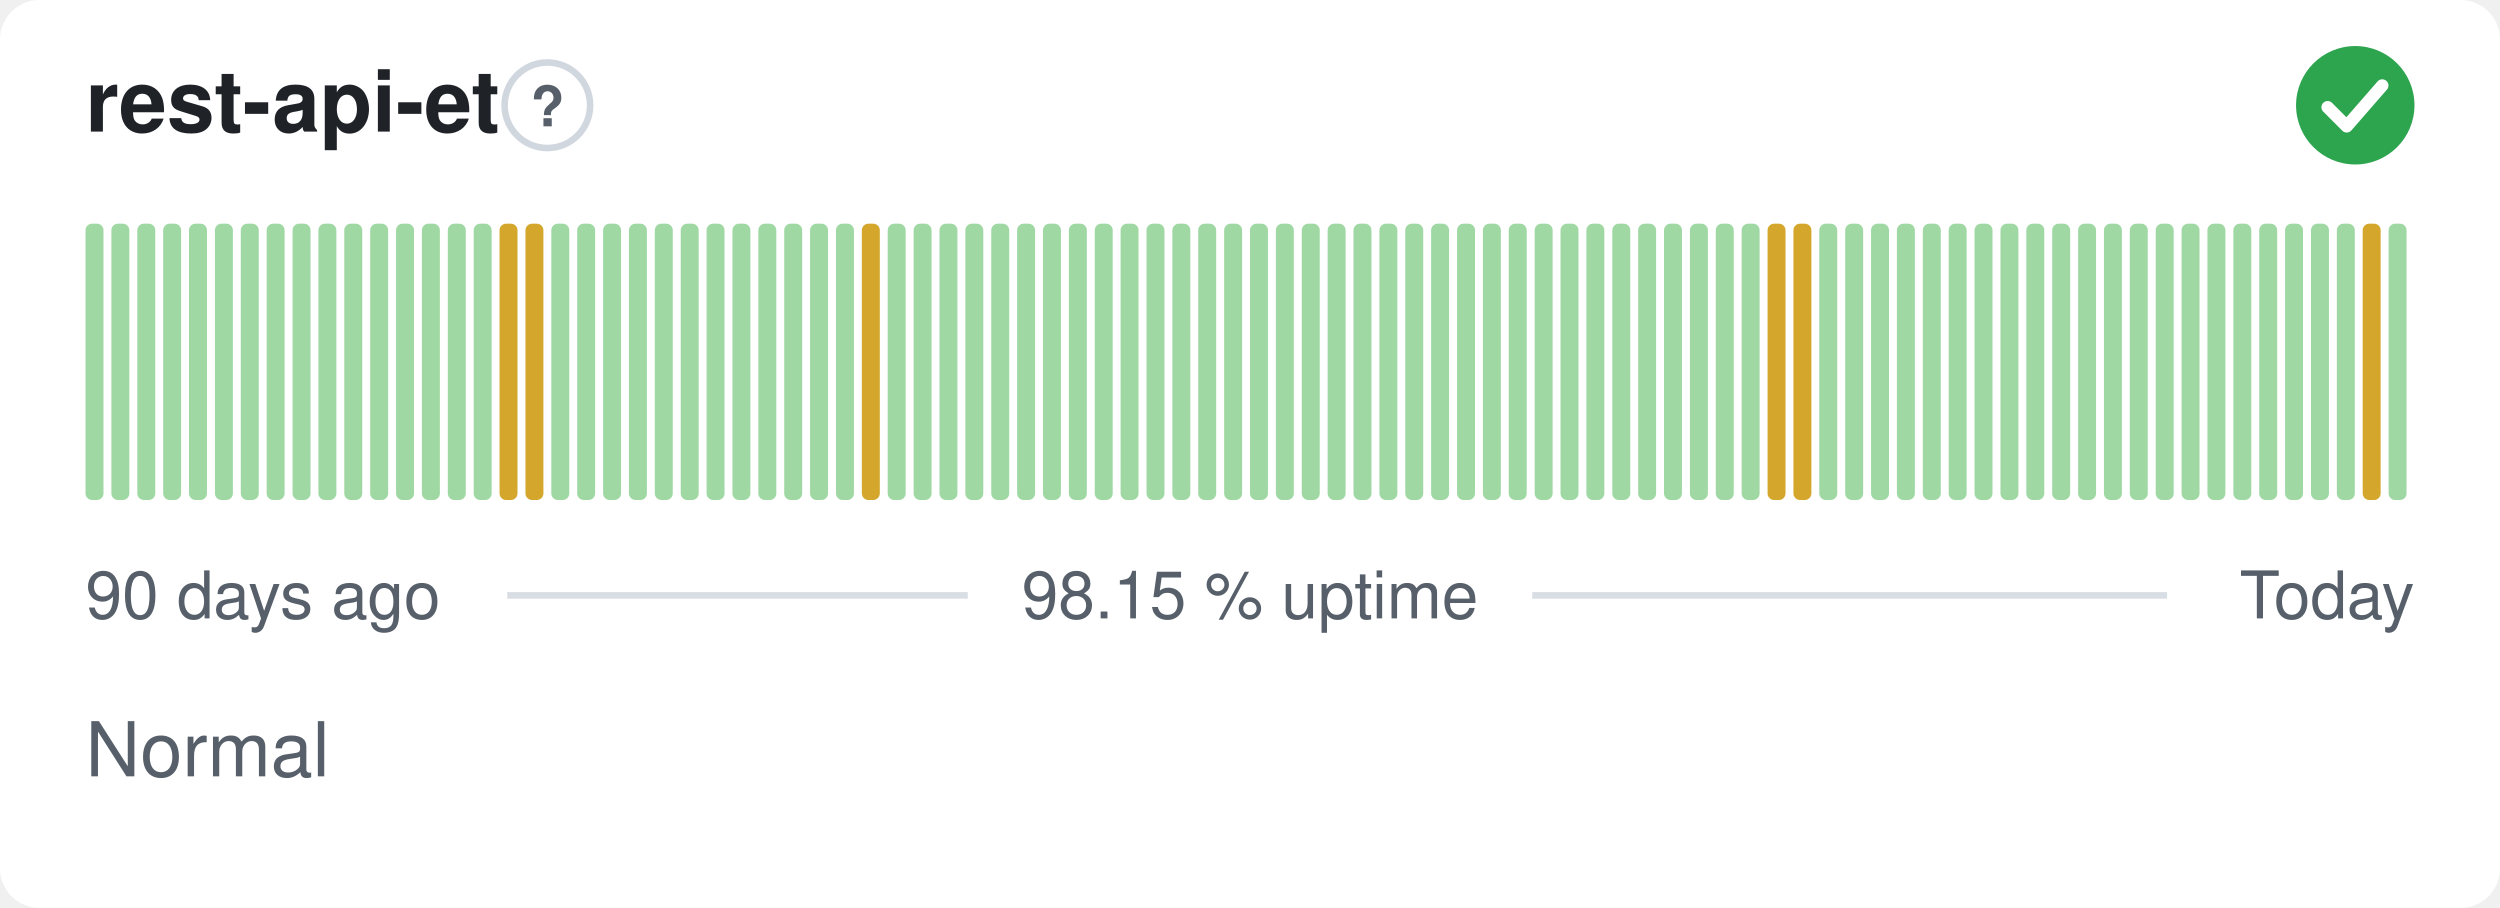
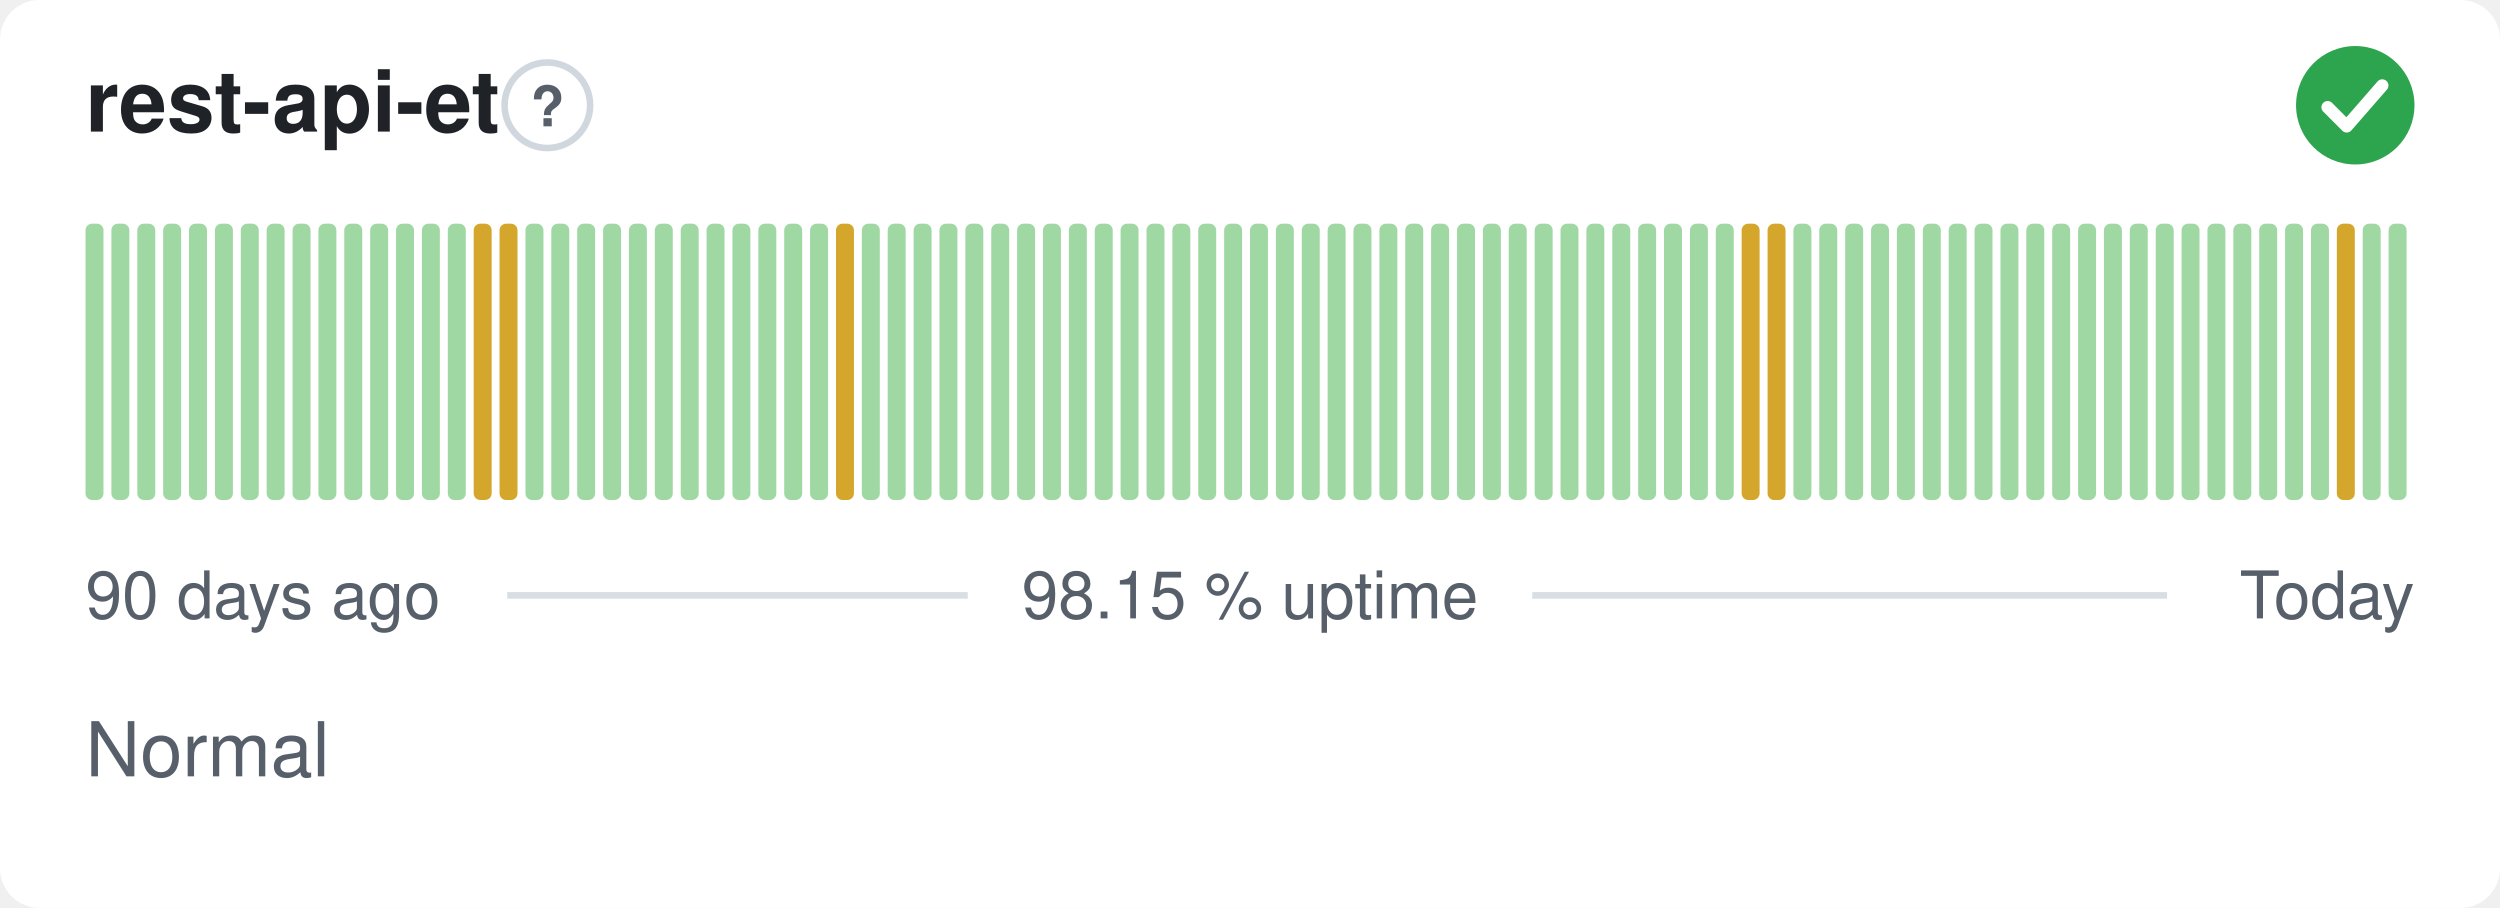
<svg xmlns="http://www.w3.org/2000/svg" width="380" height="138" viewBox="0 0 380 138" role="img" aria-label="rest-api-et: Normal, 98.15 % uptime over the last 90 days" font-family="-apple-system,BlinkMacSystemFont,'Segoe UI',Helvetica,Arial,sans-serif">
  <style>
    @media (prefers-color-scheme: dark) {
      .bg { fill: #0d1117 }
      .title { fill: #e6edf3 }
      .muted { fill: #8b949e }
      .hint { stroke: #30363d }
      .rule { stroke: #30363d }
      .nodata { fill: #21262d }
    }
  </style>
  <rect class="bg" width="380" height="138" rx="6" fill="#ffffff" />
  <text class="title" x="13" y="20" font-size="13" font-weight="600" fill="#1f2328">rest-api-et</text>
  <circle class="hint" cx="83.2" cy="16" r="6.5" fill="none" stroke="#d0d7de" stroke-width="1" />
  <text class="muted" x="83.2" y="19.2" text-anchor="middle" font-size="8.5" font-weight="700" fill="#57606a">?</text>
  <circle cx="358" cy="16" r="9" fill="#2da44e" />
  <path d="M353.80 16.30l2.90 2.90 5.40 -6.20" fill="none" stroke="#fff" stroke-width="1.89" stroke-linecap="round" stroke-linejoin="round" />
  <rect x="13.00" y="34.00" width="2.73" height="42.00" rx="1" fill="#9fd8a3" />
  <rect x="16.93" y="34.00" width="2.73" height="42.00" rx="1" fill="#9fd8a3" />
  <rect x="20.87" y="34.00" width="2.73" height="42.00" rx="1" fill="#9fd8a3" />
  <rect x="24.80" y="34.00" width="2.73" height="42.00" rx="1" fill="#9fd8a3" />
  <rect x="28.73" y="34.00" width="2.73" height="42.00" rx="1" fill="#9fd8a3" />
  <rect x="32.67" y="34.00" width="2.73" height="42.00" rx="1" fill="#9fd8a3" />
  <rect x="36.60" y="34.00" width="2.73" height="42.00" rx="1" fill="#9fd8a3" />
  <rect x="40.53" y="34.00" width="2.73" height="42.00" rx="1" fill="#9fd8a3" />
  <rect x="44.47" y="34.00" width="2.73" height="42.00" rx="1" fill="#9fd8a3" />
  <rect x="48.40" y="34.00" width="2.73" height="42.00" rx="1" fill="#9fd8a3" />
  <rect x="52.33" y="34.00" width="2.73" height="42.00" rx="1" fill="#9fd8a3" />
  <rect x="56.27" y="34.00" width="2.73" height="42.00" rx="1" fill="#9fd8a3" />
  <rect x="60.20" y="34.00" width="2.73" height="42.00" rx="1" fill="#9fd8a3" />
  <rect x="64.13" y="34.00" width="2.73" height="42.00" rx="1" fill="#9fd8a3" />
  <rect x="68.07" y="34.00" width="2.73" height="42.00" rx="1" fill="#9fd8a3" />
-   <rect x="72.00" y="34.00" width="2.73" height="42.00" rx="1" fill="#9fd8a3" />
+   <rect x="72.00" y="34.00" width="2.73" height="42.00" rx="1" fill="#d4a72c" />
  <rect x="75.93" y="34.00" width="2.73" height="42.00" rx="1" fill="#d4a72c" />
-   <rect x="79.87" y="34.00" width="2.73" height="42.00" rx="1" fill="#d4a72c" />
+   <rect x="79.87" y="34.00" width="2.73" height="42.00" rx="1" fill="#9fd8a3" />
  <rect x="83.80" y="34.00" width="2.73" height="42.00" rx="1" fill="#9fd8a3" />
  <rect x="87.73" y="34.00" width="2.73" height="42.00" rx="1" fill="#9fd8a3" />
  <rect x="91.67" y="34.00" width="2.73" height="42.00" rx="1" fill="#9fd8a3" />
  <rect x="95.60" y="34.00" width="2.73" height="42.00" rx="1" fill="#9fd8a3" />
  <rect x="99.53" y="34.00" width="2.73" height="42.00" rx="1" fill="#9fd8a3" />
  <rect x="103.47" y="34.00" width="2.73" height="42.00" rx="1" fill="#9fd8a3" />
  <rect x="107.40" y="34.00" width="2.73" height="42.00" rx="1" fill="#9fd8a3" />
  <rect x="111.33" y="34.00" width="2.73" height="42.00" rx="1" fill="#9fd8a3" />
  <rect x="115.27" y="34.00" width="2.73" height="42.00" rx="1" fill="#9fd8a3" />
  <rect x="119.20" y="34.00" width="2.73" height="42.00" rx="1" fill="#9fd8a3" />
  <rect x="123.13" y="34.00" width="2.73" height="42.00" rx="1" fill="#9fd8a3" />
-   <rect x="127.07" y="34.00" width="2.73" height="42.00" rx="1" fill="#9fd8a3" />
-   <rect x="131.00" y="34.00" width="2.73" height="42.00" rx="1" fill="#d4a72c" />
+   <rect x="127.07" y="34.00" width="2.73" height="42.00" rx="1" fill="#d4a72c" />
+   <rect x="131.00" y="34.00" width="2.73" height="42.00" rx="1" fill="#9fd8a3" />
  <rect x="134.93" y="34.00" width="2.73" height="42.00" rx="1" fill="#9fd8a3" />
  <rect x="138.87" y="34.00" width="2.73" height="42.00" rx="1" fill="#9fd8a3" />
  <rect x="142.80" y="34.00" width="2.73" height="42.00" rx="1" fill="#9fd8a3" />
  <rect x="146.73" y="34.00" width="2.73" height="42.00" rx="1" fill="#9fd8a3" />
  <rect x="150.67" y="34.00" width="2.73" height="42.00" rx="1" fill="#9fd8a3" />
  <rect x="154.60" y="34.00" width="2.73" height="42.00" rx="1" fill="#9fd8a3" />
  <rect x="158.53" y="34.00" width="2.73" height="42.00" rx="1" fill="#9fd8a3" />
  <rect x="162.47" y="34.00" width="2.73" height="42.00" rx="1" fill="#9fd8a3" />
  <rect x="166.40" y="34.00" width="2.73" height="42.00" rx="1" fill="#9fd8a3" />
  <rect x="170.33" y="34.00" width="2.73" height="42.00" rx="1" fill="#9fd8a3" />
  <rect x="174.27" y="34.00" width="2.73" height="42.00" rx="1" fill="#9fd8a3" />
  <rect x="178.20" y="34.00" width="2.73" height="42.00" rx="1" fill="#9fd8a3" />
  <rect x="182.13" y="34.00" width="2.73" height="42.00" rx="1" fill="#9fd8a3" />
  <rect x="186.07" y="34.00" width="2.73" height="42.00" rx="1" fill="#9fd8a3" />
  <rect x="190.00" y="34.00" width="2.73" height="42.00" rx="1" fill="#9fd8a3" />
  <rect x="193.93" y="34.00" width="2.73" height="42.00" rx="1" fill="#9fd8a3" />
  <rect x="197.87" y="34.00" width="2.73" height="42.00" rx="1" fill="#9fd8a3" />
  <rect x="201.80" y="34.00" width="2.73" height="42.00" rx="1" fill="#9fd8a3" />
  <rect x="205.73" y="34.00" width="2.73" height="42.00" rx="1" fill="#9fd8a3" />
  <rect x="209.67" y="34.00" width="2.73" height="42.00" rx="1" fill="#9fd8a3" />
  <rect x="213.60" y="34.00" width="2.73" height="42.00" rx="1" fill="#9fd8a3" />
  <rect x="217.53" y="34.00" width="2.73" height="42.00" rx="1" fill="#9fd8a3" />
  <rect x="221.47" y="34.00" width="2.73" height="42.00" rx="1" fill="#9fd8a3" />
  <rect x="225.40" y="34.00" width="2.73" height="42.00" rx="1" fill="#9fd8a3" />
  <rect x="229.33" y="34.00" width="2.73" height="42.00" rx="1" fill="#9fd8a3" />
  <rect x="233.27" y="34.00" width="2.73" height="42.00" rx="1" fill="#9fd8a3" />
  <rect x="237.20" y="34.00" width="2.73" height="42.00" rx="1" fill="#9fd8a3" />
  <rect x="241.13" y="34.00" width="2.73" height="42.00" rx="1" fill="#9fd8a3" />
  <rect x="245.07" y="34.00" width="2.73" height="42.00" rx="1" fill="#9fd8a3" />
  <rect x="249.00" y="34.00" width="2.73" height="42.00" rx="1" fill="#9fd8a3" />
  <rect x="252.93" y="34.00" width="2.73" height="42.00" rx="1" fill="#9fd8a3" />
  <rect x="256.87" y="34.00" width="2.73" height="42.00" rx="1" fill="#9fd8a3" />
  <rect x="260.80" y="34.00" width="2.73" height="42.00" rx="1" fill="#9fd8a3" />
-   <rect x="264.73" y="34.00" width="2.73" height="42.00" rx="1" fill="#9fd8a3" />
+   <rect x="264.73" y="34.00" width="2.73" height="42.00" rx="1" fill="#d4a72c" />
  <rect x="268.67" y="34.00" width="2.73" height="42.00" rx="1" fill="#d4a72c" />
-   <rect x="272.60" y="34.00" width="2.73" height="42.00" rx="1" fill="#d4a72c" />
+   <rect x="272.60" y="34.00" width="2.73" height="42.00" rx="1" fill="#9fd8a3" />
  <rect x="276.53" y="34.00" width="2.73" height="42.00" rx="1" fill="#9fd8a3" />
  <rect x="280.47" y="34.00" width="2.73" height="42.00" rx="1" fill="#9fd8a3" />
  <rect x="284.40" y="34.00" width="2.73" height="42.00" rx="1" fill="#9fd8a3" />
  <rect x="288.33" y="34.00" width="2.73" height="42.00" rx="1" fill="#9fd8a3" />
  <rect x="292.27" y="34.00" width="2.73" height="42.00" rx="1" fill="#9fd8a3" />
  <rect x="296.20" y="34.00" width="2.73" height="42.00" rx="1" fill="#9fd8a3" />
  <rect x="300.13" y="34.00" width="2.73" height="42.00" rx="1" fill="#9fd8a3" />
  <rect x="304.07" y="34.00" width="2.73" height="42.00" rx="1" fill="#9fd8a3" />
  <rect x="308.00" y="34.00" width="2.73" height="42.00" rx="1" fill="#9fd8a3" />
  <rect x="311.93" y="34.00" width="2.73" height="42.00" rx="1" fill="#9fd8a3" />
  <rect x="315.87" y="34.00" width="2.73" height="42.00" rx="1" fill="#9fd8a3" />
  <rect x="319.80" y="34.00" width="2.73" height="42.00" rx="1" fill="#9fd8a3" />
  <rect x="323.73" y="34.00" width="2.73" height="42.00" rx="1" fill="#9fd8a3" />
  <rect x="327.67" y="34.00" width="2.73" height="42.00" rx="1" fill="#9fd8a3" />
  <rect x="331.60" y="34.00" width="2.73" height="42.00" rx="1" fill="#9fd8a3" />
  <rect x="335.53" y="34.00" width="2.73" height="42.00" rx="1" fill="#9fd8a3" />
  <rect x="339.47" y="34.00" width="2.73" height="42.00" rx="1" fill="#9fd8a3" />
  <rect x="343.40" y="34.00" width="2.73" height="42.00" rx="1" fill="#9fd8a3" />
  <rect x="347.33" y="34.00" width="2.73" height="42.00" rx="1" fill="#9fd8a3" />
  <rect x="351.27" y="34.00" width="2.73" height="42.00" rx="1" fill="#9fd8a3" />
-   <rect x="355.20" y="34.00" width="2.73" height="42.00" rx="1" fill="#9fd8a3" />
-   <rect x="359.13" y="34.00" width="2.73" height="42.00" rx="1" fill="#d4a72c" />
+   <rect x="355.20" y="34.00" width="2.73" height="42.00" rx="1" fill="#d4a72c" />
+   <rect x="359.13" y="34.00" width="2.73" height="42.00" rx="1" fill="#9fd8a3" />
  <rect x="363.07" y="34.00" width="2.73" height="42.00" rx="1" fill="#9fd8a3" />
  <text class="muted" x="13" y="94" font-size="10" fill="#57606a">90 days ago</text>
  <text class="muted" x="190" y="94" text-anchor="middle" font-size="10" fill="#57606a">98.15 % uptime</text>
  <text class="muted" x="367" y="94" text-anchor="end" font-size="10" fill="#57606a">Today</text>
  <line class="rule" x1="77.1" y1="90.5" x2="147.1" y2="90.5" stroke="#d8dee4" stroke-width="1" />
  <line class="rule" x1="232.9" y1="90.5" x2="329.4" y2="90.5" stroke="#d8dee4" stroke-width="1" />
  <text class="muted" x="13" y="118" font-size="11.5" fill="#57606a">Normal</text>
</svg>
